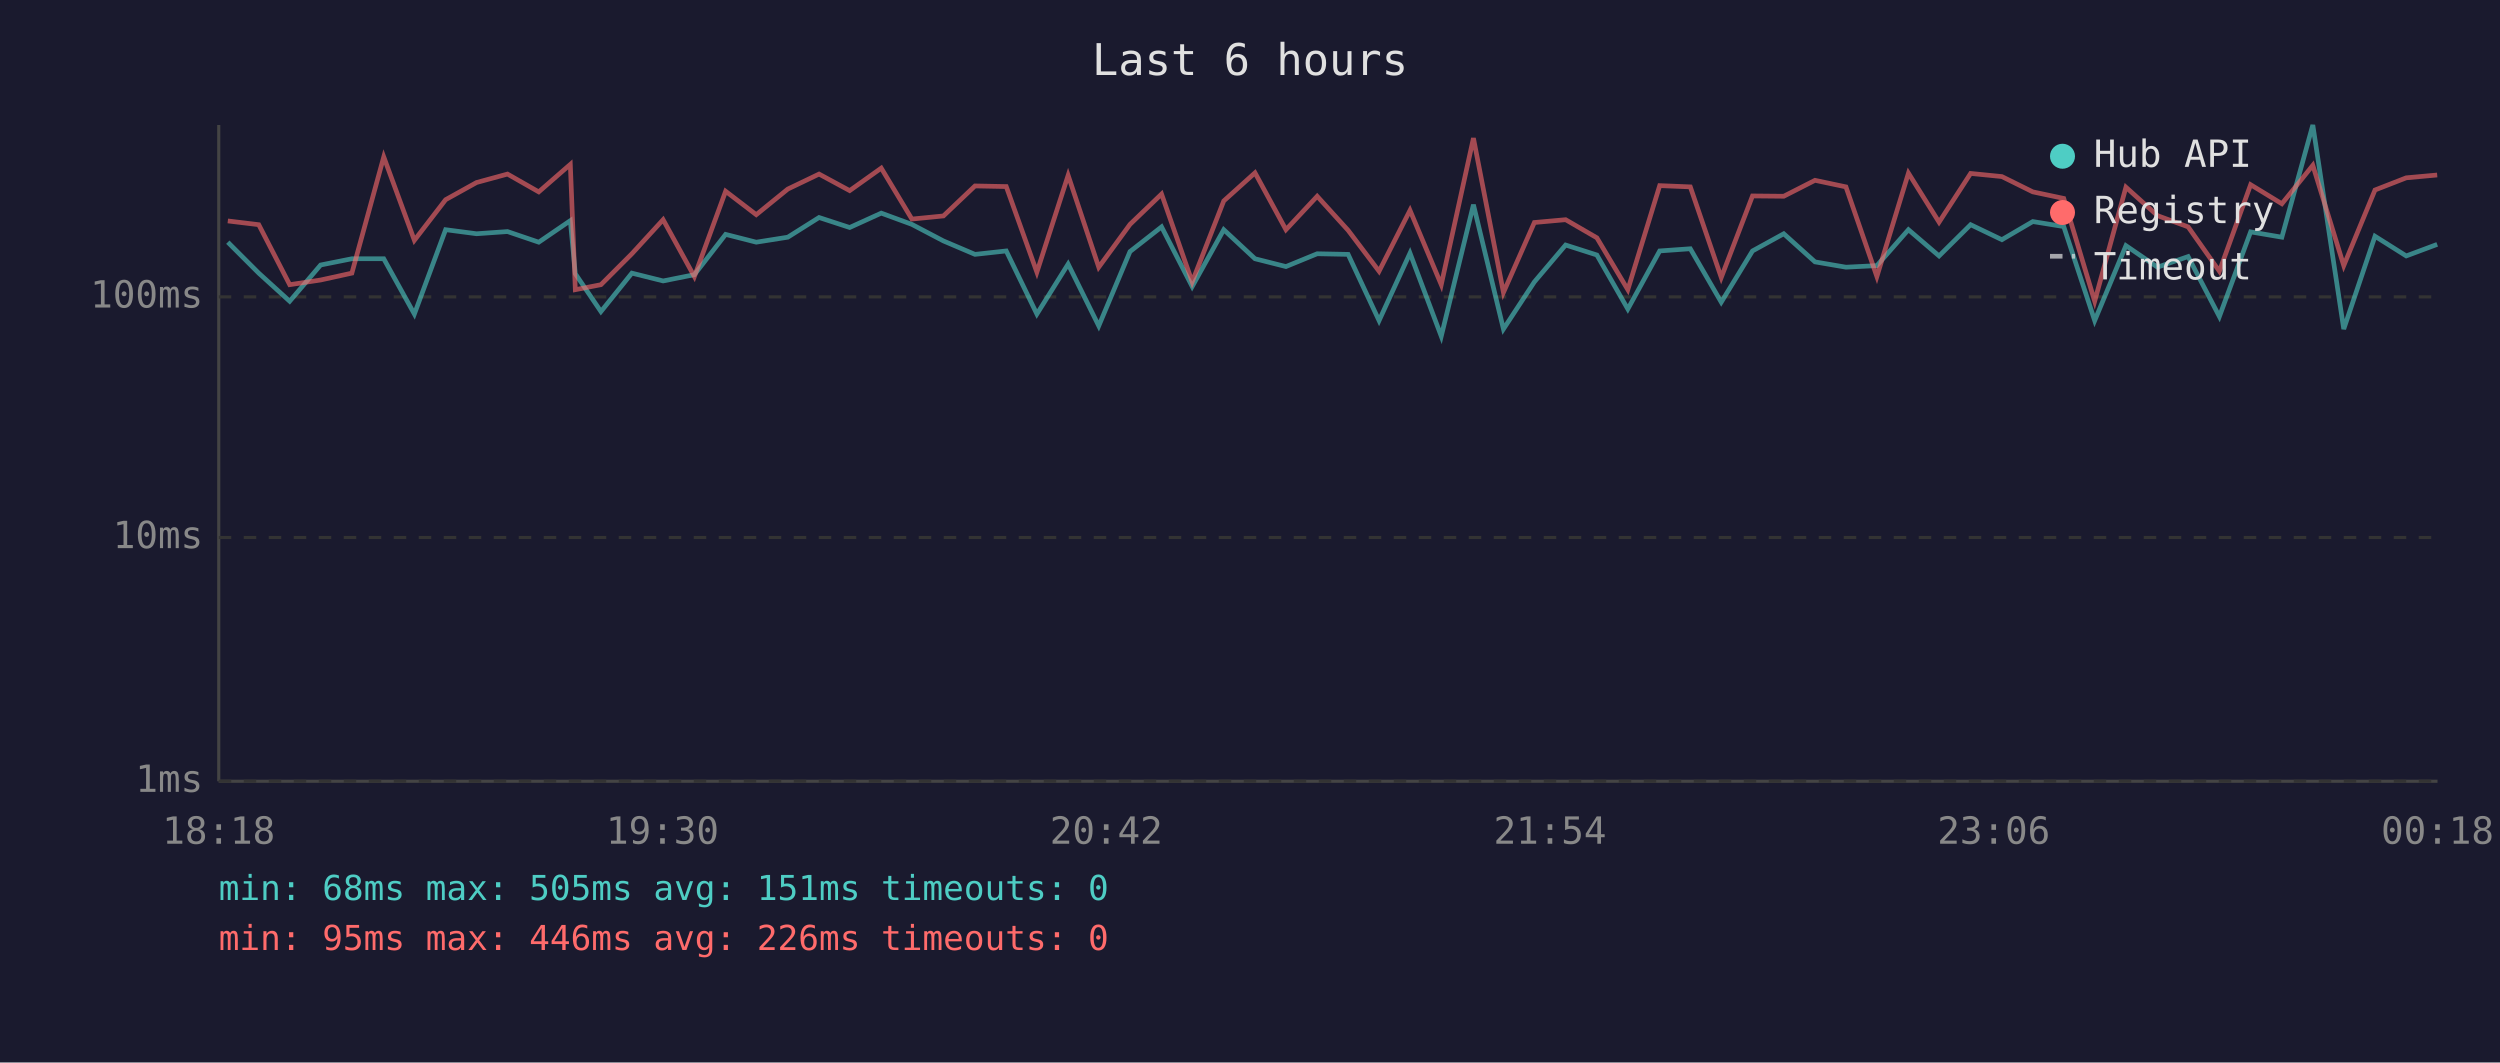
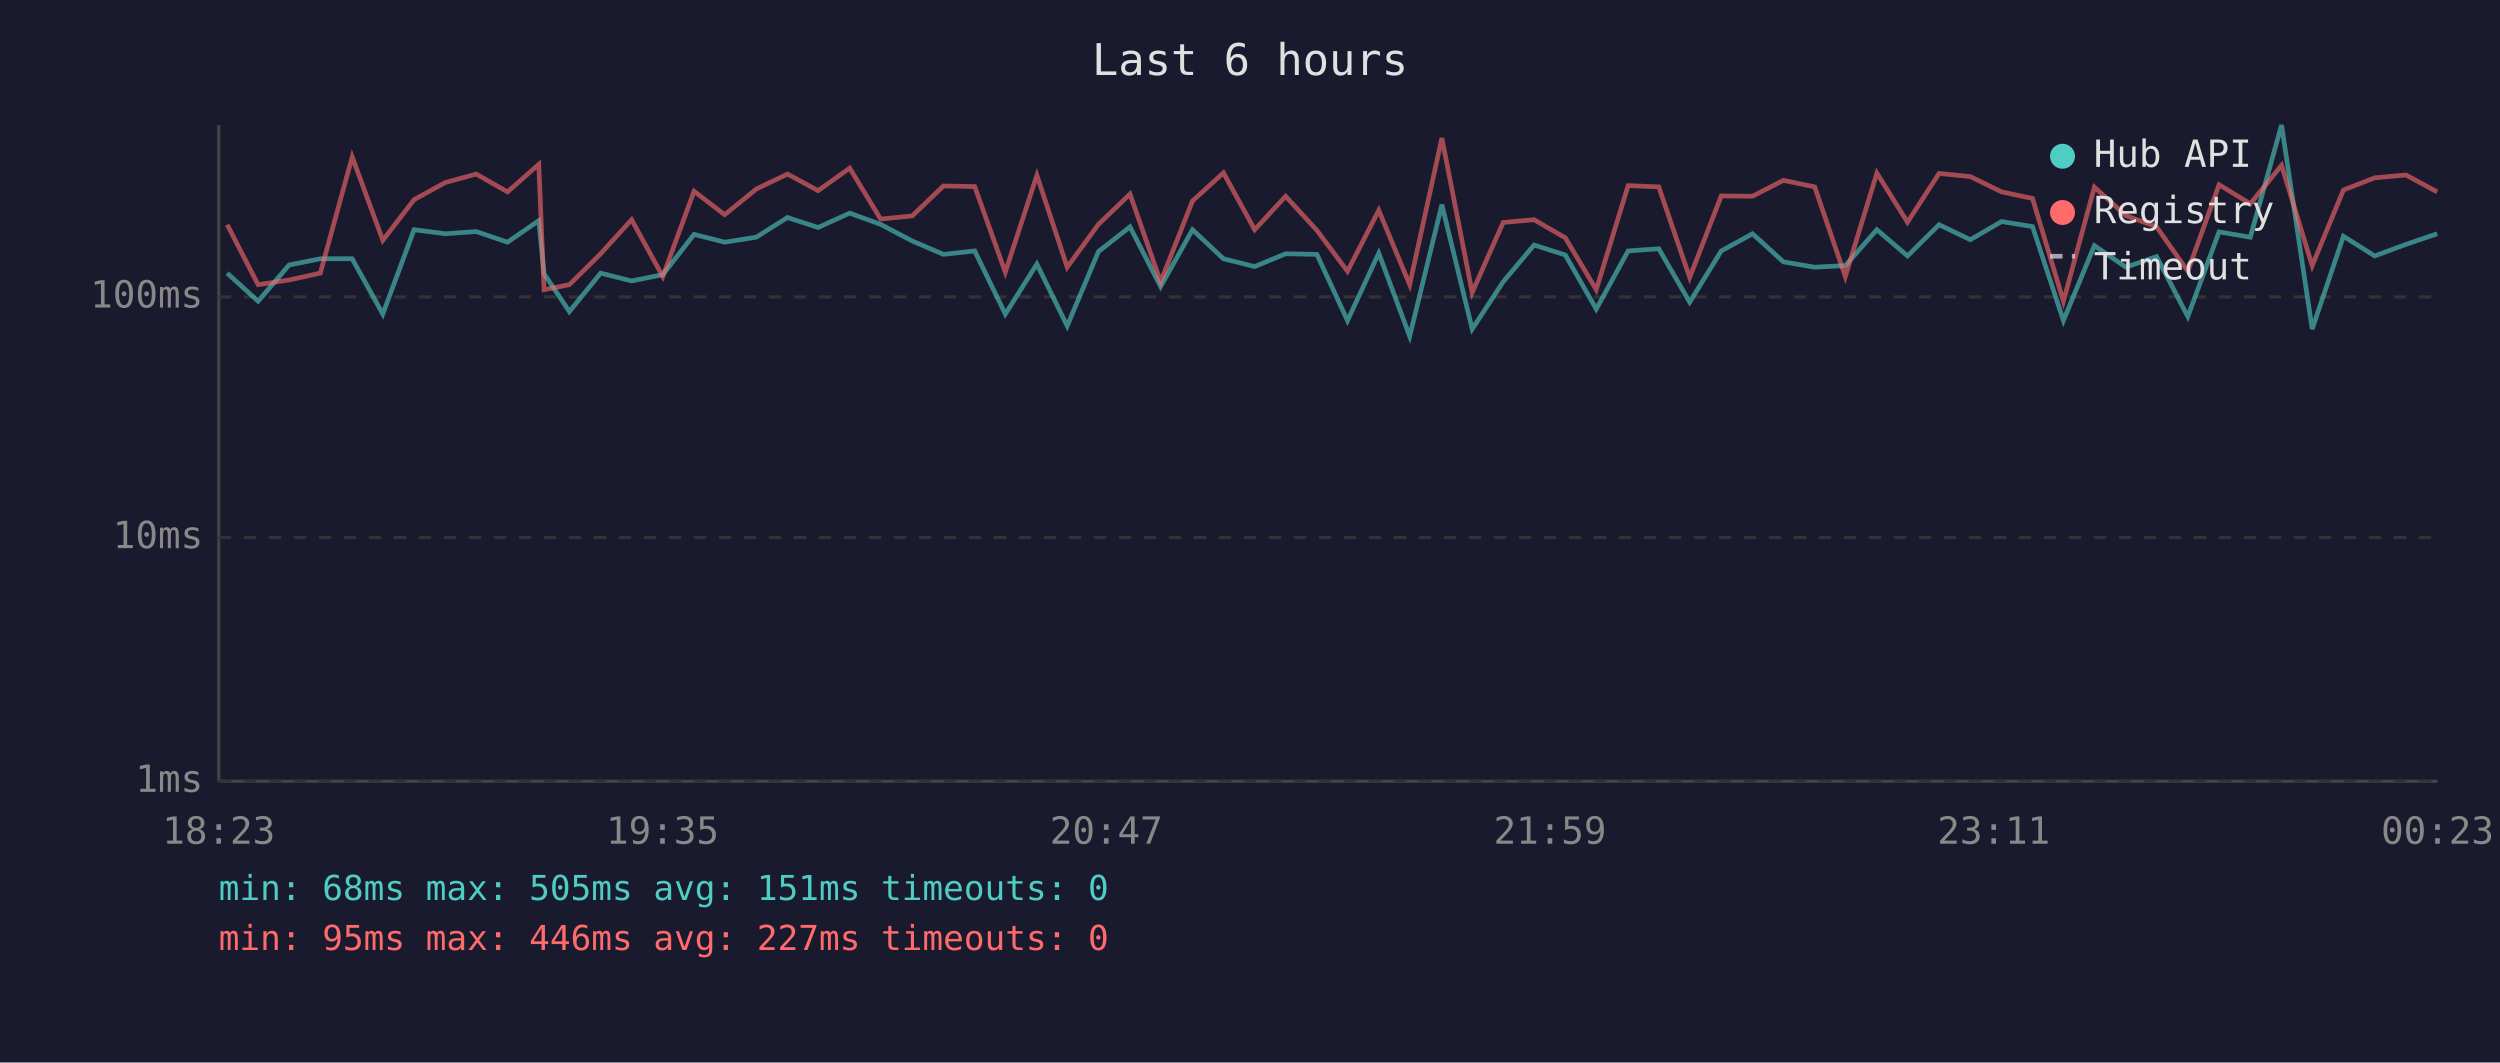
<svg xmlns="http://www.w3.org/2000/svg" viewBox="0 0 800 340" font-family="monospace" font-size="12">
  <rect width="800" height="340" fill="#1a1a2e" />
  <text x="400" y="24" fill="#e0e0e0" font-size="14" text-anchor="middle">Last 6 hours</text>
  <line x1="70" y1="40" x2="70" y2="250" stroke="#444" stroke-width="1" />
  <line x1="70" y1="250" x2="780" y2="250" stroke="#444" stroke-width="1" />
  <line x1="70" y1="250" x2="780" y2="250" stroke="#333" stroke-width="1" stroke-dasharray="4" />
  <text x="65" y="250" fill="#888" text-anchor="end" dominant-baseline="middle">1ms</text>
  <line x1="70" y1="172" x2="780" y2="172" stroke="#333" stroke-width="1" stroke-dasharray="4" />
  <text x="65" y="172" fill="#888" text-anchor="end" dominant-baseline="middle">10ms</text>
  <line x1="70" y1="95" x2="780" y2="95" stroke="#333" stroke-width="1" stroke-dasharray="4" />
  <text x="65" y="95" fill="#888" text-anchor="end" dominant-baseline="middle">100ms</text>
-   <text x="70" y="270" fill="#888" text-anchor="middle">18:18</text>
-   <text x="212" y="270" fill="#888" text-anchor="middle">19:30</text>
-   <text x="354" y="270" fill="#888" text-anchor="middle">20:42</text>
-   <text x="496" y="270" fill="#888" text-anchor="middle">21:54</text>
-   <text x="638" y="270" fill="#888" text-anchor="middle">23:06</text>
-   <text x="780" y="270" fill="#888" text-anchor="middle">00:18</text>
-   <polyline points="72.9,77.5 82.8,87.4 92.7,96.4 102.6,84.8 112.6,82.8 122.8,82.8 132.6,100.5 142.6,73.5 152.5,74.8 162.4,74.1 172.4,77.5 182.5,70.6 184.1,87.6 192.3,99.7 202.2,87.4 212.2,89.9 222.2,87.9 232.2,75.0 242.0,77.5 252.1,75.9 262.1,69.6 271.9,72.8 282.0,68.2 291.8,71.8 301.9,77.1 312.0,81.4 322.0,80.3 331.8,100.5 341.8,84.5 351.6,104.3 361.6,80.5 371.7,72.6 381.5,91.7 391.6,73.5 401.6,82.8 411.5,85.3 421.5,81.2 431.4,81.4 441.3,102.6 451.2,81.0 461.2,107.6 471.5,65.5 481.1,105.3 491.0,90.2 501.0,78.4 511.0,81.6 520.9,98.9 531.1,80.3 540.9,79.6 550.8,96.7 560.8,80.3 570.8,74.8 580.8,83.8 590.7,85.5 600.6,85.0 610.7,73.5 620.5,81.9 630.6,71.9 640.6,76.7 650.5,70.9 660.4,72.5 670.3,102.6 680.3,78.6 690.4,85.5 700.2,82.1 710.2,101.3 720.2,74.2 730.2,75.9 740.1,40.0 750.0,105.3 760.0,75.6 770.0,81.9 779.9,78.2" fill="none" stroke="#4ecdc4" stroke-width="1.5" opacity="0.6" />
-   <polyline points="72.9,70.7 82.8,71.9 92.7,91.1 102.6,89.6 112.6,87.4 122.8,50.2 132.6,76.9 142.6,63.9 152.5,58.4 162.4,55.7 172.4,61.4 182.5,52.6 184.1,92.7 192.3,91.1 202.2,81.2 212.2,70.3 222.2,88.5 232.2,61.2 242.0,68.7 252.1,60.5 262.1,55.7 271.9,61.0 282.0,53.8 291.8,70.1 301.9,69.1 312.0,59.5 322.0,59.7 331.8,87.1 341.8,56.1 351.6,85.5 361.6,71.8 371.7,62.1 381.5,90.2 391.6,64.3 401.6,55.3 411.5,73.5 421.5,62.8 431.4,73.7 441.3,86.8 451.2,67.3 461.2,91.1 471.5,44.2 481.1,93.6 491.0,71.2 501.0,70.3 511.0,76.1 520.9,92.7 531.1,59.4 540.9,59.8 550.8,88.8 560.8,62.7 570.8,62.8 580.8,57.7 590.7,59.8 600.6,88.5 610.7,55.4 620.5,71.1 630.6,55.5 640.6,56.5 650.5,61.4 660.4,63.5 670.3,96.4 680.3,59.9 690.4,69.0 700.2,72.6 710.2,86.8 720.2,59.1 730.2,65.2 740.1,52.9 750.0,85.0 760.0,60.8 770.0,56.9 779.9,56.0" fill="none" stroke="#ff6b6b" stroke-width="1.5" opacity="0.6" />
+   <text x="70" y="270" fill="#888" text-anchor="middle">18:23</text>
+   <text x="212" y="270" fill="#888" text-anchor="middle">19:35</text>
+   <text x="354" y="270" fill="#888" text-anchor="middle">20:47</text>
+   <text x="496" y="270" fill="#888" text-anchor="middle">21:59</text>
+   <text x="638" y="270" fill="#888" text-anchor="middle">23:11</text>
+   <text x="780" y="270" fill="#888" text-anchor="middle">00:23</text>
+   <polyline points="72.7,87.4 82.6,96.4 92.5,84.8 102.5,82.8 112.7,82.8 122.5,100.5 132.5,73.5 142.5,74.8 152.4,74.1 162.4,77.5 172.4,70.6 174.1,87.6 182.2,99.7 192.2,87.4 202.1,89.9 212.1,87.9 222.1,75.0 231.9,77.5 242.0,75.9 252.0,69.6 261.8,72.8 271.9,68.2 281.8,71.8 291.9,77.1 301.9,81.4 311.9,80.3 321.7,100.5 331.8,84.5 341.5,104.3 351.5,80.5 361.6,72.6 371.4,91.7 381.6,73.5 391.5,82.8 401.5,85.3 411.4,81.2 421.4,81.4 431.2,102.6 441.2,81.0 451.1,107.6 461.4,65.5 471.1,105.3 481.0,90.2 490.9,78.4 500.9,81.6 510.8,98.9 521.0,80.3 530.8,79.6 540.7,96.7 550.8,80.3 560.8,74.8 570.7,83.8 580.7,85.5 590.5,85.0 600.6,73.5 610.4,81.9 620.5,71.9 630.5,76.7 640.5,70.9 650.4,72.5 660.3,102.6 670.2,78.6 680.3,85.5 690.1,82.1 700.1,101.3 710.1,74.2 720.1,75.9 730.1,40.0 739.9,105.3 749.9,75.6 759.9,81.9 769.9,78.2 779.9,74.8" fill="none" stroke="#4ecdc4" stroke-width="1.5" opacity="0.6" />
+   <polyline points="72.7,71.9 82.6,91.1 92.5,89.6 102.5,87.4 112.7,50.2 122.5,76.9 132.5,63.9 142.5,58.4 152.4,55.7 162.4,61.4 172.4,52.6 174.1,92.7 182.2,91.1 192.2,81.2 202.1,70.3 212.1,88.5 222.1,61.2 231.9,68.7 242.0,60.5 252.0,55.7 261.8,61.0 271.9,53.8 281.8,70.1 291.9,69.1 301.9,59.5 311.9,59.7 321.7,87.1 331.8,56.1 341.5,85.5 351.5,71.8 361.6,62.1 371.4,90.2 381.6,64.3 391.5,55.3 401.5,73.5 411.4,62.8 421.4,73.7 431.2,86.8 441.2,67.3 451.1,91.1 461.4,44.2 471.1,93.6 481.0,71.2 490.9,70.3 500.9,76.1 510.8,92.7 521.0,59.4 530.8,59.8 540.7,88.8 550.8,62.7 560.8,62.8 570.7,57.7 580.7,59.8 590.5,88.5 600.6,55.4 610.4,71.1 620.5,55.5 630.5,56.5 640.5,61.4 650.4,63.5 660.3,96.4 670.2,59.9 680.3,69.0 690.1,72.6 700.1,86.8 710.1,59.1 720.1,65.2 730.1,52.9 739.9,85.0 749.9,60.8 759.9,56.9 769.9,56.0 779.9,61.4" fill="none" stroke="#ff6b6b" stroke-width="1.5" opacity="0.6" />
  <circle cx="660" cy="50" r="4" fill="#4ecdc4" />
  <text x="670" y="50" fill="#e0e0e0" dominant-baseline="middle">Hub API</text>
  <circle cx="660" cy="68" r="4" fill="#ff6b6b" />
  <text x="670" y="68" fill="#e0e0e0" dominant-baseline="middle">Registry</text>
  <line x1="656" y1="82" x2="664" y2="82" stroke="#e0e0e0" stroke-width="1.5" stroke-dasharray="4,3" opacity="0.7" />
  <text x="670" y="86" fill="#e0e0e0" dominant-baseline="middle">Timeout</text>
  <text x="70" y="288" fill="#4ecdc4" font-size="11">min: 68ms  max: 505ms  avg: 151ms  timeouts: 0</text>
-   <text x="70" y="304" fill="#ff6b6b" font-size="11">min: 95ms  max: 446ms  avg: 226ms  timeouts: 0</text>
+   <text x="70" y="304" fill="#ff6b6b" font-size="11">min: 95ms  max: 446ms  avg: 227ms  timeouts: 0</text>
</svg>
